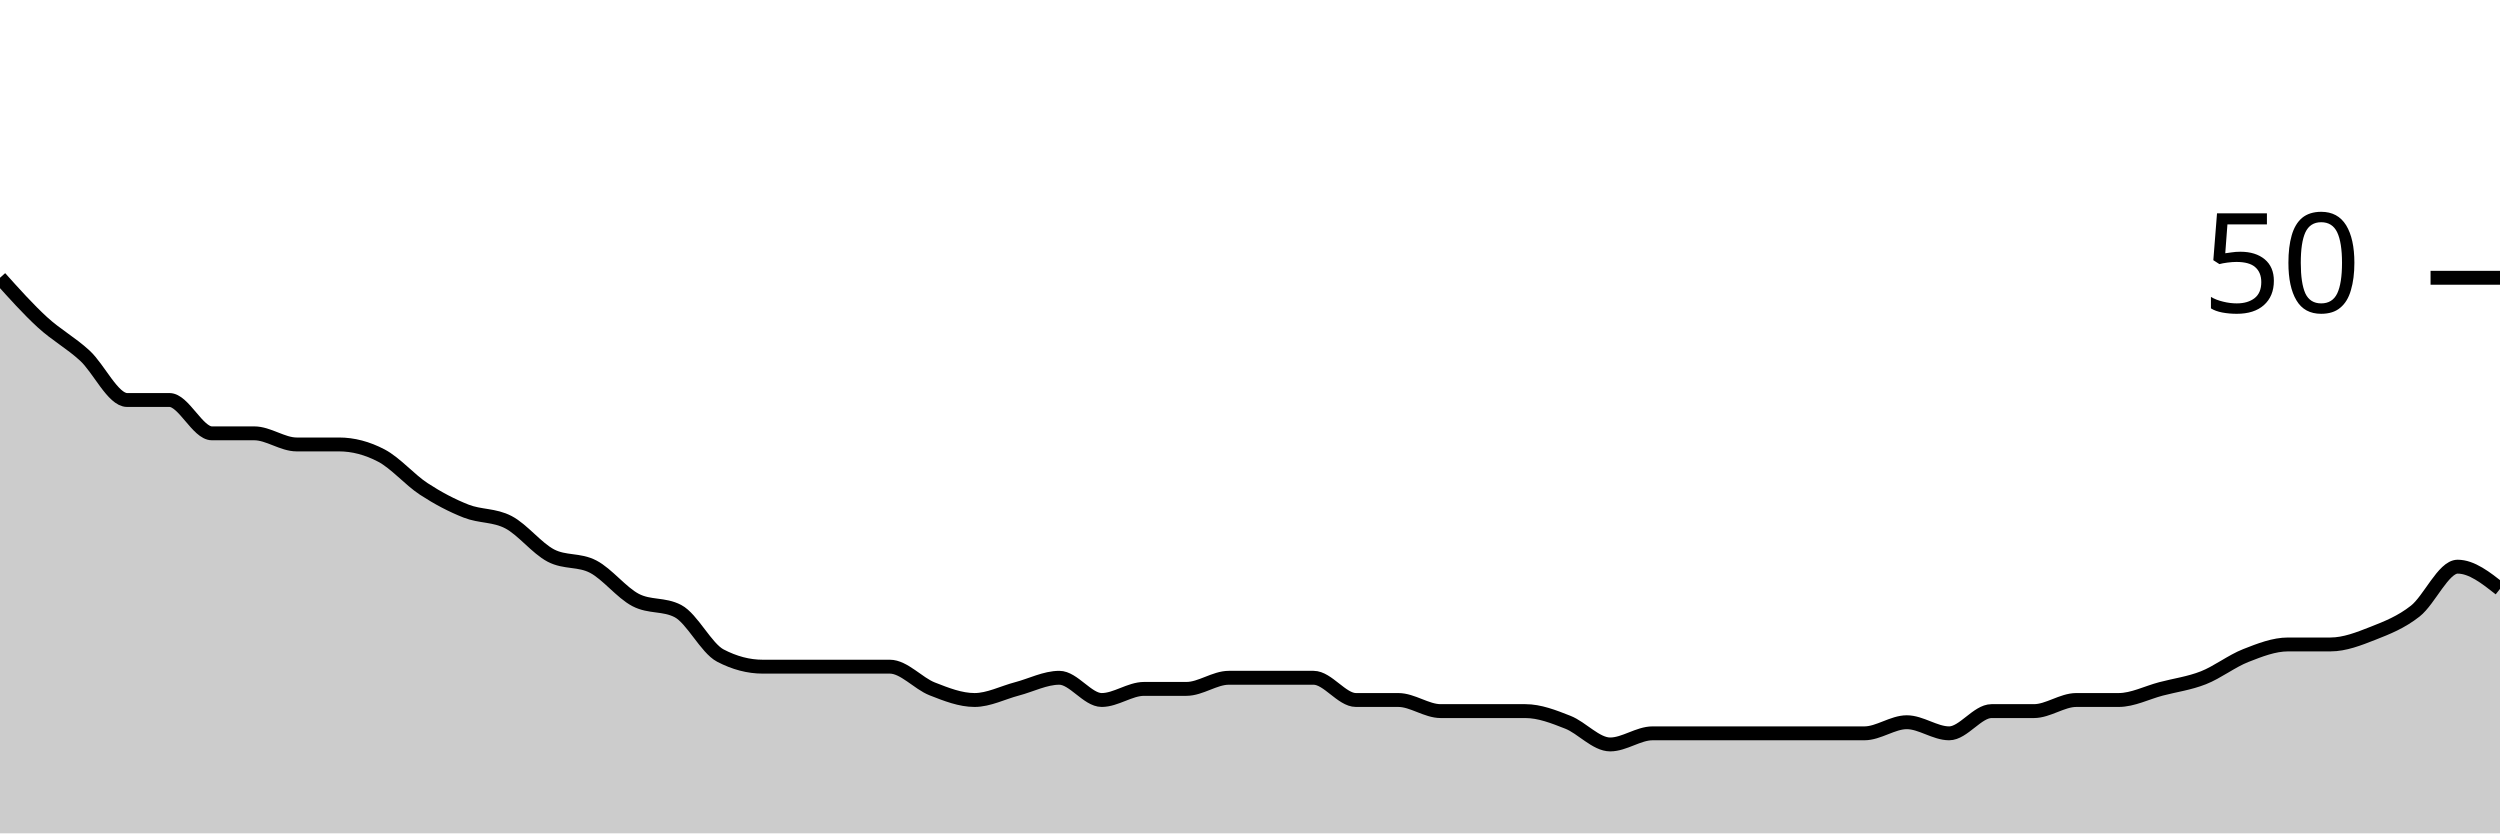
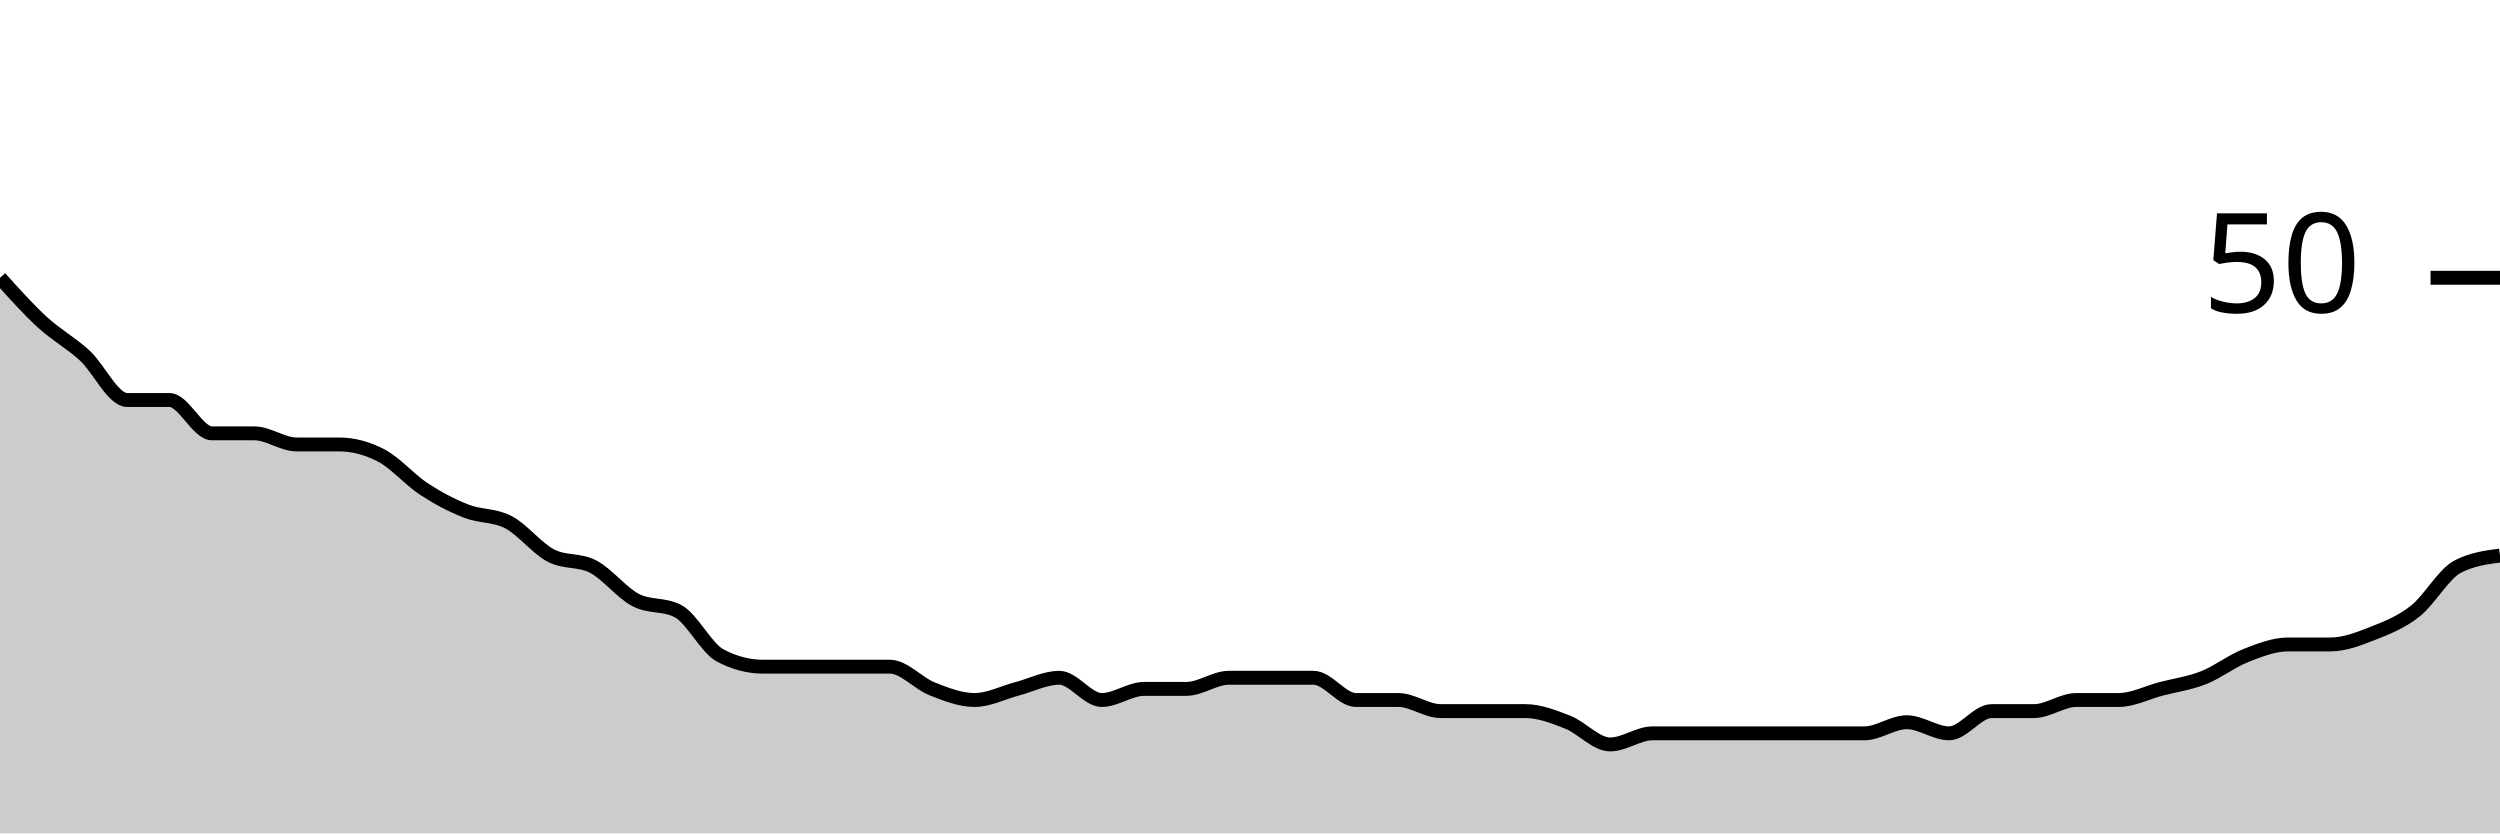
<svg xmlns="http://www.w3.org/2000/svg" viewBox="0 0 180 60">
  <g transform="translate(0,20)">
-     <path class="area" fill="rgba(0, 0, 0, 0.2)" d="M0,0C1.017,1.133,2.034,2.267,3.051,3.2C4.068,4.133,5.085,4.667,6.102,5.6C7.119,6.533,8.136,8.8,9.153,8.8C10.169,8.8,11.186,8.8,12.203,8.8C13.22,8.8,14.237,11.2,15.254,11.2C16.271,11.2,17.288,11.2,18.305,11.2C19.322,11.2,20.339,12,21.356,12C22.373,12,23.39,12,24.407,12C25.424,12,26.441,12.267,27.458,12.8C28.475,13.333,29.492,14.533,30.508,15.2C31.525,15.867,32.542,16.4,33.559,16.8C34.576,17.2,35.593,17.067,36.61,17.6C37.627,18.133,38.644,19.467,39.661,20C40.678,20.533,41.695,20.267,42.712,20.8C43.729,21.333,44.746,22.667,45.763,23.2C46.78,23.733,47.797,23.467,48.814,24C49.831,24.533,50.847,26.667,51.864,27.2C52.881,27.733,53.898,28,54.915,28C55.932,28,56.949,28,57.966,28C58.983,28,60,28,61.017,28C62.034,28,63.051,28,64.068,28C65.085,28,66.102,29.2,67.119,29.6C68.136,30,69.153,30.4,70.169,30.4C71.186,30.4,72.203,29.867,73.22,29.6C74.237,29.333,75.254,28.8,76.271,28.8C77.288,28.8,78.305,30.4,79.322,30.4C80.339,30.4,81.356,29.6,82.373,29.6C83.39,29.6,84.407,29.6,85.424,29.6C86.441,29.6,87.458,28.8,88.475,28.8C89.492,28.8,90.508,28.8,91.525,28.8C92.542,28.8,93.559,28.8,94.576,28.8C95.593,28.8,96.61,30.4,97.627,30.4C98.644,30.4,99.661,30.4,100.678,30.4C101.695,30.4,102.712,31.2,103.729,31.2C104.746,31.2,105.763,31.2,106.78,31.2C107.797,31.2,108.814,31.2,109.831,31.2C110.847,31.2,111.864,31.6,112.881,32C113.898,32.4,114.915,33.6,115.932,33.6C116.949,33.6,117.966,32.8,118.983,32.8C120,32.8,121.017,32.8,122.034,32.8C123.051,32.8,124.068,32.8,125.085,32.8C126.102,32.8,127.119,32.8,128.136,32.8C129.153,32.8,130.169,32.8,131.186,32.8C132.203,32.8,133.22,32.8,134.237,32.8C135.254,32.8,136.271,32,137.288,32C138.305,32,139.322,32.8,140.339,32.8C141.356,32.8,142.373,31.2,143.39,31.2C144.407,31.2,145.424,31.2,146.441,31.2C147.458,31.2,148.475,30.4,149.492,30.4C150.508,30.4,151.525,30.4,152.542,30.4C153.559,30.4,154.576,29.867,155.593,29.6C156.61,29.333,157.627,29.2,158.644,28.8C159.661,28.4,160.678,27.6,161.695,27.2C162.712,26.8,163.729,26.4,164.746,26.4C165.763,26.4,166.78,26.4,167.797,26.4C168.814,26.4,169.831,26,170.847,25.6C171.864,25.2,172.881,24.8,173.898,24C174.915,23.2,175.932,20.8,176.949,20.8C177.966,20.8,178.983,21.6,180,22.4L180,40C178.983,40,177.966,40,176.949,40C175.932,40,174.915,40,173.898,40C172.881,40,171.864,40,170.847,40C169.831,40,168.814,40,167.797,40C166.78,40,165.763,40,164.746,40C163.729,40,162.712,40,161.695,40C160.678,40,159.661,40,158.644,40C157.627,40,156.61,40,155.593,40C154.576,40,153.559,40,152.542,40C151.525,40,150.508,40,149.492,40C148.475,40,147.458,40,146.441,40C145.424,40,144.407,40,143.39,40C142.373,40,141.356,40,140.339,40C139.322,40,138.305,40,137.288,40C136.271,40,135.254,40,134.237,40C133.22,40,132.203,40,131.186,40C130.169,40,129.153,40,128.136,40C127.119,40,126.102,40,125.085,40C124.068,40,123.051,40,122.034,40C121.017,40,120,40,118.983,40C117.966,40,116.949,40,115.932,40C114.915,40,113.898,40,112.881,40C111.864,40,110.847,40,109.831,40C108.814,40,107.797,40,106.78,40C105.763,40,104.746,40,103.729,40C102.712,40,101.695,40,100.678,40C99.661,40,98.644,40,97.627,40C96.61,40,95.593,40,94.576,40C93.559,40,92.542,40,91.525,40C90.508,40,89.492,40,88.475,40C87.458,40,86.441,40,85.424,40C84.407,40,83.39,40,82.373,40C81.356,40,80.339,40,79.322,40C78.305,40,77.288,40,76.271,40C75.254,40,74.237,40,73.22,40C72.203,40,71.186,40,70.169,40C69.153,40,68.136,40,67.119,40C66.102,40,65.085,40,64.068,40C63.051,40,62.034,40,61.017,40C60,40,58.983,40,57.966,40C56.949,40,55.932,40,54.915,40C53.898,40,52.881,40,51.864,40C50.847,40,49.831,40,48.814,40C47.797,40,46.78,40,45.763,40C44.746,40,43.729,40,42.712,40C41.695,40,40.678,40,39.661,40C38.644,40,37.627,40,36.61,40C35.593,40,34.576,40,33.559,40C32.542,40,31.525,40,30.508,40C29.492,40,28.475,40,27.458,40C26.441,40,25.424,40,24.407,40C23.39,40,22.373,40,21.356,40C20.339,40,19.322,40,18.305,40C17.288,40,16.271,40,15.254,40C14.237,40,13.22,40,12.203,40C11.186,40,10.169,40,9.153,40C8.136,40,7.119,40,6.102,40C5.085,40,4.068,40,3.051,40C2.034,40,1.017,40,0,40Z" />
-     <path class="line" stroke="black" fill="none" d="M0,0C1.017,1.133,2.034,2.267,3.051,3.2C4.068,4.133,5.085,4.667,6.102,5.6C7.119,6.533,8.136,8.8,9.153,8.8C10.169,8.8,11.186,8.8,12.203,8.8C13.22,8.8,14.237,11.2,15.254,11.2C16.271,11.2,17.288,11.2,18.305,11.2C19.322,11.2,20.339,12,21.356,12C22.373,12,23.39,12,24.407,12C25.424,12,26.441,12.267,27.458,12.8C28.475,13.333,29.492,14.533,30.508,15.2C31.525,15.867,32.542,16.4,33.559,16.8C34.576,17.2,35.593,17.067,36.61,17.6C37.627,18.133,38.644,19.467,39.661,20C40.678,20.533,41.695,20.267,42.712,20.8C43.729,21.333,44.746,22.667,45.763,23.2C46.78,23.733,47.797,23.467,48.814,24C49.831,24.533,50.847,26.667,51.864,27.2C52.881,27.733,53.898,28,54.915,28C55.932,28,56.949,28,57.966,28C58.983,28,60,28,61.017,28C62.034,28,63.051,28,64.068,28C65.085,28,66.102,29.2,67.119,29.6C68.136,30,69.153,30.4,70.169,30.4C71.186,30.4,72.203,29.867,73.22,29.6C74.237,29.333,75.254,28.8,76.271,28.8C77.288,28.8,78.305,30.4,79.322,30.4C80.339,30.4,81.356,29.6,82.373,29.6C83.39,29.6,84.407,29.6,85.424,29.6C86.441,29.6,87.458,28.8,88.475,28.8C89.492,28.8,90.508,28.8,91.525,28.8C92.542,28.8,93.559,28.8,94.576,28.8C95.593,28.8,96.61,30.4,97.627,30.4C98.644,30.4,99.661,30.4,100.678,30.4C101.695,30.4,102.712,31.2,103.729,31.2C104.746,31.2,105.763,31.2,106.78,31.2C107.797,31.2,108.814,31.2,109.831,31.2C110.847,31.2,111.864,31.6,112.881,32C113.898,32.4,114.915,33.6,115.932,33.6C116.949,33.6,117.966,32.8,118.983,32.8C120,32.8,121.017,32.8,122.034,32.8C123.051,32.8,124.068,32.8,125.085,32.8C126.102,32.8,127.119,32.8,128.136,32.8C129.153,32.8,130.169,32.8,131.186,32.8C132.203,32.8,133.22,32.8,134.237,32.8C135.254,32.8,136.271,32,137.288,32C138.305,32,139.322,32.8,140.339,32.8C141.356,32.8,142.373,31.2,143.39,31.2C144.407,31.2,145.424,31.2,146.441,31.2C147.458,31.2,148.475,30.4,149.492,30.4C150.508,30.4,151.525,30.4,152.542,30.4C153.559,30.4,154.576,29.867,155.593,29.6C156.61,29.333,157.627,29.2,158.644,28.8C159.661,28.4,160.678,27.6,161.695,27.2C162.712,26.8,163.729,26.4,164.746,26.4C165.763,26.4,166.78,26.4,167.797,26.4C168.814,26.4,169.831,26,170.847,25.6C171.864,25.2,172.881,24.8,173.898,24C174.915,23.2,175.932,20.8,176.949,20.8C177.966,20.8,178.983,21.6,180,22.4" />
+     <path class="area" fill="rgba(0, 0, 0, 0.2)" d="M0,0C1.017,1.133,2.034,2.267,3.051,3.2C4.068,4.133,5.085,4.667,6.102,5.6C7.119,6.533,8.136,8.8,9.153,8.8C10.169,8.8,11.186,8.8,12.203,8.8C13.22,8.8,14.237,11.2,15.254,11.2C16.271,11.2,17.288,11.2,18.305,11.2C19.322,11.2,20.339,12,21.356,12C22.373,12,23.39,12,24.407,12C25.424,12,26.441,12.267,27.458,12.8C28.475,13.333,29.492,14.533,30.508,15.2C31.525,15.867,32.542,16.4,33.559,16.8C34.576,17.2,35.593,17.067,36.61,17.6C37.627,18.133,38.644,19.467,39.661,20C40.678,20.533,41.695,20.267,42.712,20.8C43.729,21.333,44.746,22.667,45.763,23.2C46.78,23.733,47.797,23.467,48.814,24C49.831,24.533,50.847,26.667,51.864,27.2C52.881,27.733,53.898,28,54.915,28C55.932,28,56.949,28,57.966,28C58.983,28,60,28,61.017,28C62.034,28,63.051,28,64.068,28C65.085,28,66.102,29.2,67.119,29.6C68.136,30,69.153,30.4,70.169,30.4C71.186,30.4,72.203,29.867,73.22,29.6C74.237,29.333,75.254,28.8,76.271,28.8C77.288,28.8,78.305,30.4,79.322,30.4C80.339,30.4,81.356,29.6,82.373,29.6C83.39,29.6,84.407,29.6,85.424,29.6C86.441,29.6,87.458,28.8,88.475,28.8C89.492,28.8,90.508,28.8,91.525,28.8C92.542,28.8,93.559,28.8,94.576,28.8C95.593,28.8,96.61,30.4,97.627,30.4C98.644,30.4,99.661,30.4,100.678,30.4C101.695,30.4,102.712,31.2,103.729,31.2C104.746,31.2,105.763,31.2,106.78,31.2C107.797,31.2,108.814,31.2,109.831,31.2C110.847,31.2,111.864,31.6,112.881,32C113.898,32.4,114.915,33.6,115.932,33.6C116.949,33.6,117.966,32.8,118.983,32.8C120,32.8,121.017,32.8,122.034,32.8C123.051,32.8,124.068,32.8,125.085,32.8C126.102,32.8,127.119,32.8,128.136,32.8C129.153,32.8,130.169,32.8,131.186,32.8C132.203,32.8,133.22,32.8,134.237,32.8C135.254,32.8,136.271,32,137.288,32C138.305,32,139.322,32.8,140.339,32.8C141.356,32.8,142.373,31.2,143.39,31.2C144.407,31.2,145.424,31.2,146.441,31.2C147.458,31.2,148.475,30.4,149.492,30.4C150.508,30.4,151.525,30.4,152.542,30.4C153.559,30.4,154.576,29.867,155.593,29.6C156.61,29.333,157.627,29.2,158.644,28.8C159.661,28.4,160.678,27.6,161.695,27.2C162.712,26.8,163.729,26.4,164.746,26.4C165.763,26.4,166.78,26.4,167.797,26.4C168.814,26.4,169.831,26,170.847,25.6C171.864,25.2,172.881,24.8,173.898,24C174.915,23.2,175.932,21.333,176.949,20.8C177.966,20.267,178.983,20.133,180,20L180,40C178.983,40,177.966,40,176.949,40C175.932,40,174.915,40,173.898,40C172.881,40,171.864,40,170.847,40C169.831,40,168.814,40,167.797,40C166.78,40,165.763,40,164.746,40C163.729,40,162.712,40,161.695,40C160.678,40,159.661,40,158.644,40C157.627,40,156.61,40,155.593,40C154.576,40,153.559,40,152.542,40C151.525,40,150.508,40,149.492,40C148.475,40,147.458,40,146.441,40C145.424,40,144.407,40,143.39,40C142.373,40,141.356,40,140.339,40C139.322,40,138.305,40,137.288,40C136.271,40,135.254,40,134.237,40C133.22,40,132.203,40,131.186,40C130.169,40,129.153,40,128.136,40C127.119,40,126.102,40,125.085,40C124.068,40,123.051,40,122.034,40C121.017,40,120,40,118.983,40C117.966,40,116.949,40,115.932,40C114.915,40,113.898,40,112.881,40C111.864,40,110.847,40,109.831,40C108.814,40,107.797,40,106.78,40C105.763,40,104.746,40,103.729,40C102.712,40,101.695,40,100.678,40C99.661,40,98.644,40,97.627,40C96.61,40,95.593,40,94.576,40C93.559,40,92.542,40,91.525,40C90.508,40,89.492,40,88.475,40C87.458,40,86.441,40,85.424,40C84.407,40,83.39,40,82.373,40C81.356,40,80.339,40,79.322,40C78.305,40,77.288,40,76.271,40C75.254,40,74.237,40,73.22,40C72.203,40,71.186,40,70.169,40C69.153,40,68.136,40,67.119,40C66.102,40,65.085,40,64.068,40C63.051,40,62.034,40,61.017,40C60,40,58.983,40,57.966,40C56.949,40,55.932,40,54.915,40C53.898,40,52.881,40,51.864,40C50.847,40,49.831,40,48.814,40C47.797,40,46.78,40,45.763,40C44.746,40,43.729,40,42.712,40C41.695,40,40.678,40,39.661,40C38.644,40,37.627,40,36.61,40C35.593,40,34.576,40,33.559,40C32.542,40,31.525,40,30.508,40C29.492,40,28.475,40,27.458,40C26.441,40,25.424,40,24.407,40C23.39,40,22.373,40,21.356,40C20.339,40,19.322,40,18.305,40C17.288,40,16.271,40,15.254,40C14.237,40,13.22,40,12.203,40C11.186,40,10.169,40,9.153,40C8.136,40,7.119,40,6.102,40C5.085,40,4.068,40,3.051,40C2.034,40,1.017,40,0,40Z" />
+     <path class="line" stroke="black" fill="none" d="M0,0C1.017,1.133,2.034,2.267,3.051,3.2C4.068,4.133,5.085,4.667,6.102,5.6C7.119,6.533,8.136,8.8,9.153,8.8C10.169,8.8,11.186,8.8,12.203,8.8C13.22,8.8,14.237,11.2,15.254,11.2C16.271,11.2,17.288,11.2,18.305,11.2C19.322,11.2,20.339,12,21.356,12C22.373,12,23.39,12,24.407,12C25.424,12,26.441,12.267,27.458,12.8C28.475,13.333,29.492,14.533,30.508,15.2C31.525,15.867,32.542,16.4,33.559,16.8C34.576,17.2,35.593,17.067,36.61,17.6C37.627,18.133,38.644,19.467,39.661,20C40.678,20.533,41.695,20.267,42.712,20.8C43.729,21.333,44.746,22.667,45.763,23.2C46.78,23.733,47.797,23.467,48.814,24C49.831,24.533,50.847,26.667,51.864,27.2C52.881,27.733,53.898,28,54.915,28C55.932,28,56.949,28,57.966,28C58.983,28,60,28,61.017,28C62.034,28,63.051,28,64.068,28C65.085,28,66.102,29.2,67.119,29.6C68.136,30,69.153,30.4,70.169,30.4C71.186,30.4,72.203,29.867,73.22,29.6C74.237,29.333,75.254,28.8,76.271,28.8C77.288,28.8,78.305,30.4,79.322,30.4C80.339,30.4,81.356,29.6,82.373,29.6C83.39,29.6,84.407,29.6,85.424,29.6C86.441,29.6,87.458,28.8,88.475,28.8C89.492,28.8,90.508,28.8,91.525,28.8C92.542,28.8,93.559,28.8,94.576,28.8C95.593,28.8,96.61,30.4,97.627,30.4C98.644,30.4,99.661,30.4,100.678,30.4C101.695,30.4,102.712,31.2,103.729,31.2C104.746,31.2,105.763,31.2,106.78,31.2C107.797,31.2,108.814,31.2,109.831,31.2C110.847,31.2,111.864,31.6,112.881,32C113.898,32.4,114.915,33.6,115.932,33.6C116.949,33.6,117.966,32.8,118.983,32.8C120,32.8,121.017,32.8,122.034,32.8C123.051,32.8,124.068,32.8,125.085,32.8C126.102,32.8,127.119,32.8,128.136,32.8C129.153,32.8,130.169,32.8,131.186,32.8C132.203,32.8,133.22,32.8,134.237,32.8C135.254,32.8,136.271,32,137.288,32C138.305,32,139.322,32.8,140.339,32.8C141.356,32.8,142.373,31.2,143.39,31.2C144.407,31.2,145.424,31.2,146.441,31.2C147.458,31.2,148.475,30.4,149.492,30.4C150.508,30.4,151.525,30.4,152.542,30.4C153.559,30.4,154.576,29.867,155.593,29.6C156.61,29.333,157.627,29.2,158.644,28.8C159.661,28.4,160.678,27.6,161.695,27.2C162.712,26.8,163.729,26.4,164.746,26.4C165.763,26.4,166.78,26.4,167.797,26.4C168.814,26.4,169.831,26,170.847,25.6C171.864,25.2,172.881,24.8,173.898,24C174.915,23.2,175.932,21.333,176.949,20.8C177.966,20.267,178.983,20.133,180,20" />
    <path class="axis-ceiling" stroke-width="1" stroke="black" fill="none" d="M175,0L180,0" />
    <text class="axis-ceiling-label" font-family="sans-serif" text-anchor="end" font-size="10px" x="170" y="2.5">50</text>
  </g>
</svg>
